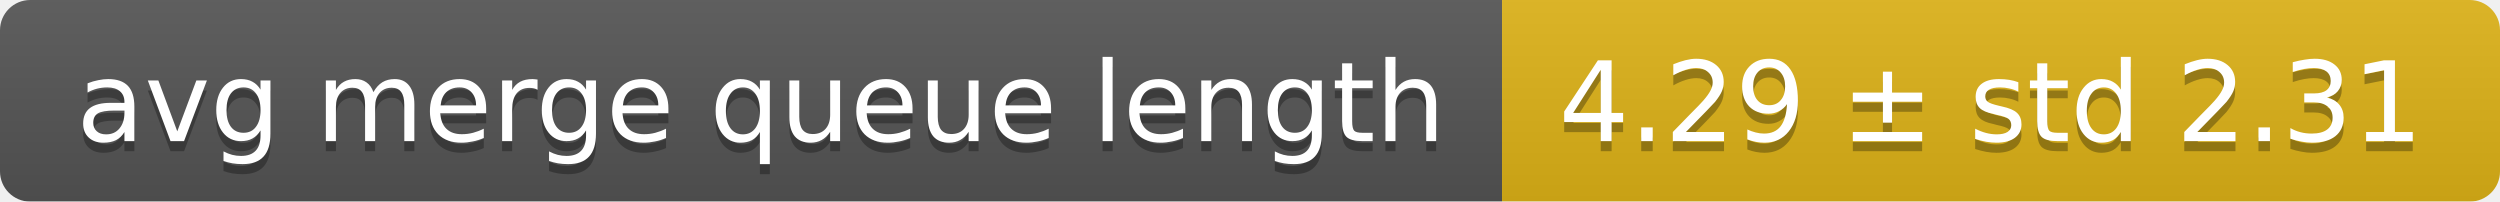
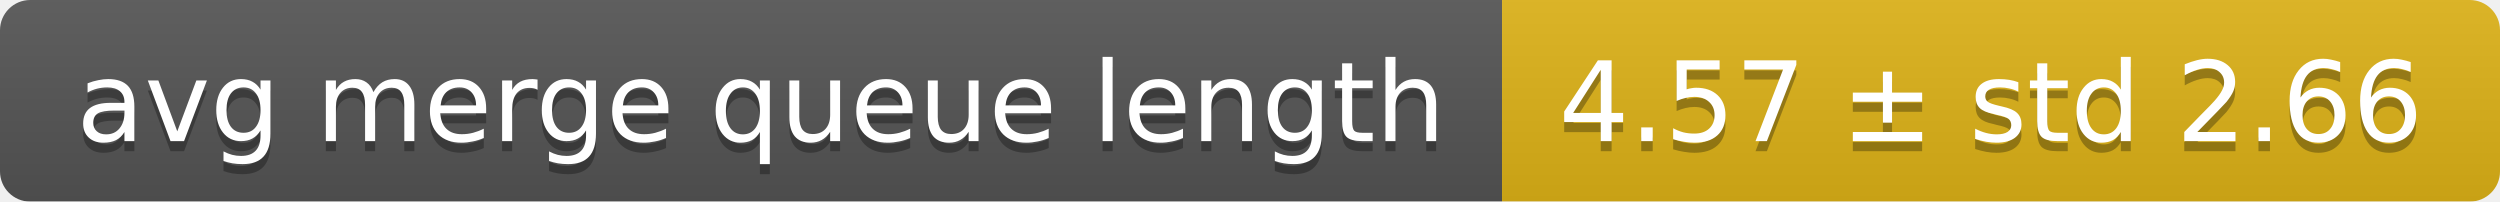
<svg xmlns="http://www.w3.org/2000/svg" width="248" height="20">
  <linearGradient id="smooth" x2="0" y2="100%">
    <stop offset="0" stop-color="#bbb" stop-opacity=".1" />
    <stop offset="1" stop-opacity=".1" />
  </linearGradient>
  <mask id="round">
    <rect width="248" height="20" rx="3" fill="#fff" />
  </mask>
  <g mask="url(#round)">
    <rect width="149" height="20" fill="#555" />
    <rect x="149" width="99" height="20" fill="#dfb317" />
    <rect width="248" height="20" fill="url(#smooth)" />
  </g>
  <g fill="#fff" text-anchor="middle" font-family="DejaVu Sans,Verdana,Geneva,sans-serif" font-size="11">
    <text x="75.5" y="15" fill="#010101" fill-opacity=".3">avg merge queue length</text>
    <text x="75.5" y="14">avg merge queue length</text>
-     <text x="197.5" y="15" fill="#010101" fill-opacity=".3">4.29 ± std 2.31</text>
-     <text x="197.5" y="14">4.29 ± std 2.31</text>
+     <text x="197.5" y="15" fill="#010101" fill-opacity=".3">4.57 ± std 2.66</text>
+     <text x="197.5" y="14">4.57 ± std 2.66</text>
  </g>
</svg>
